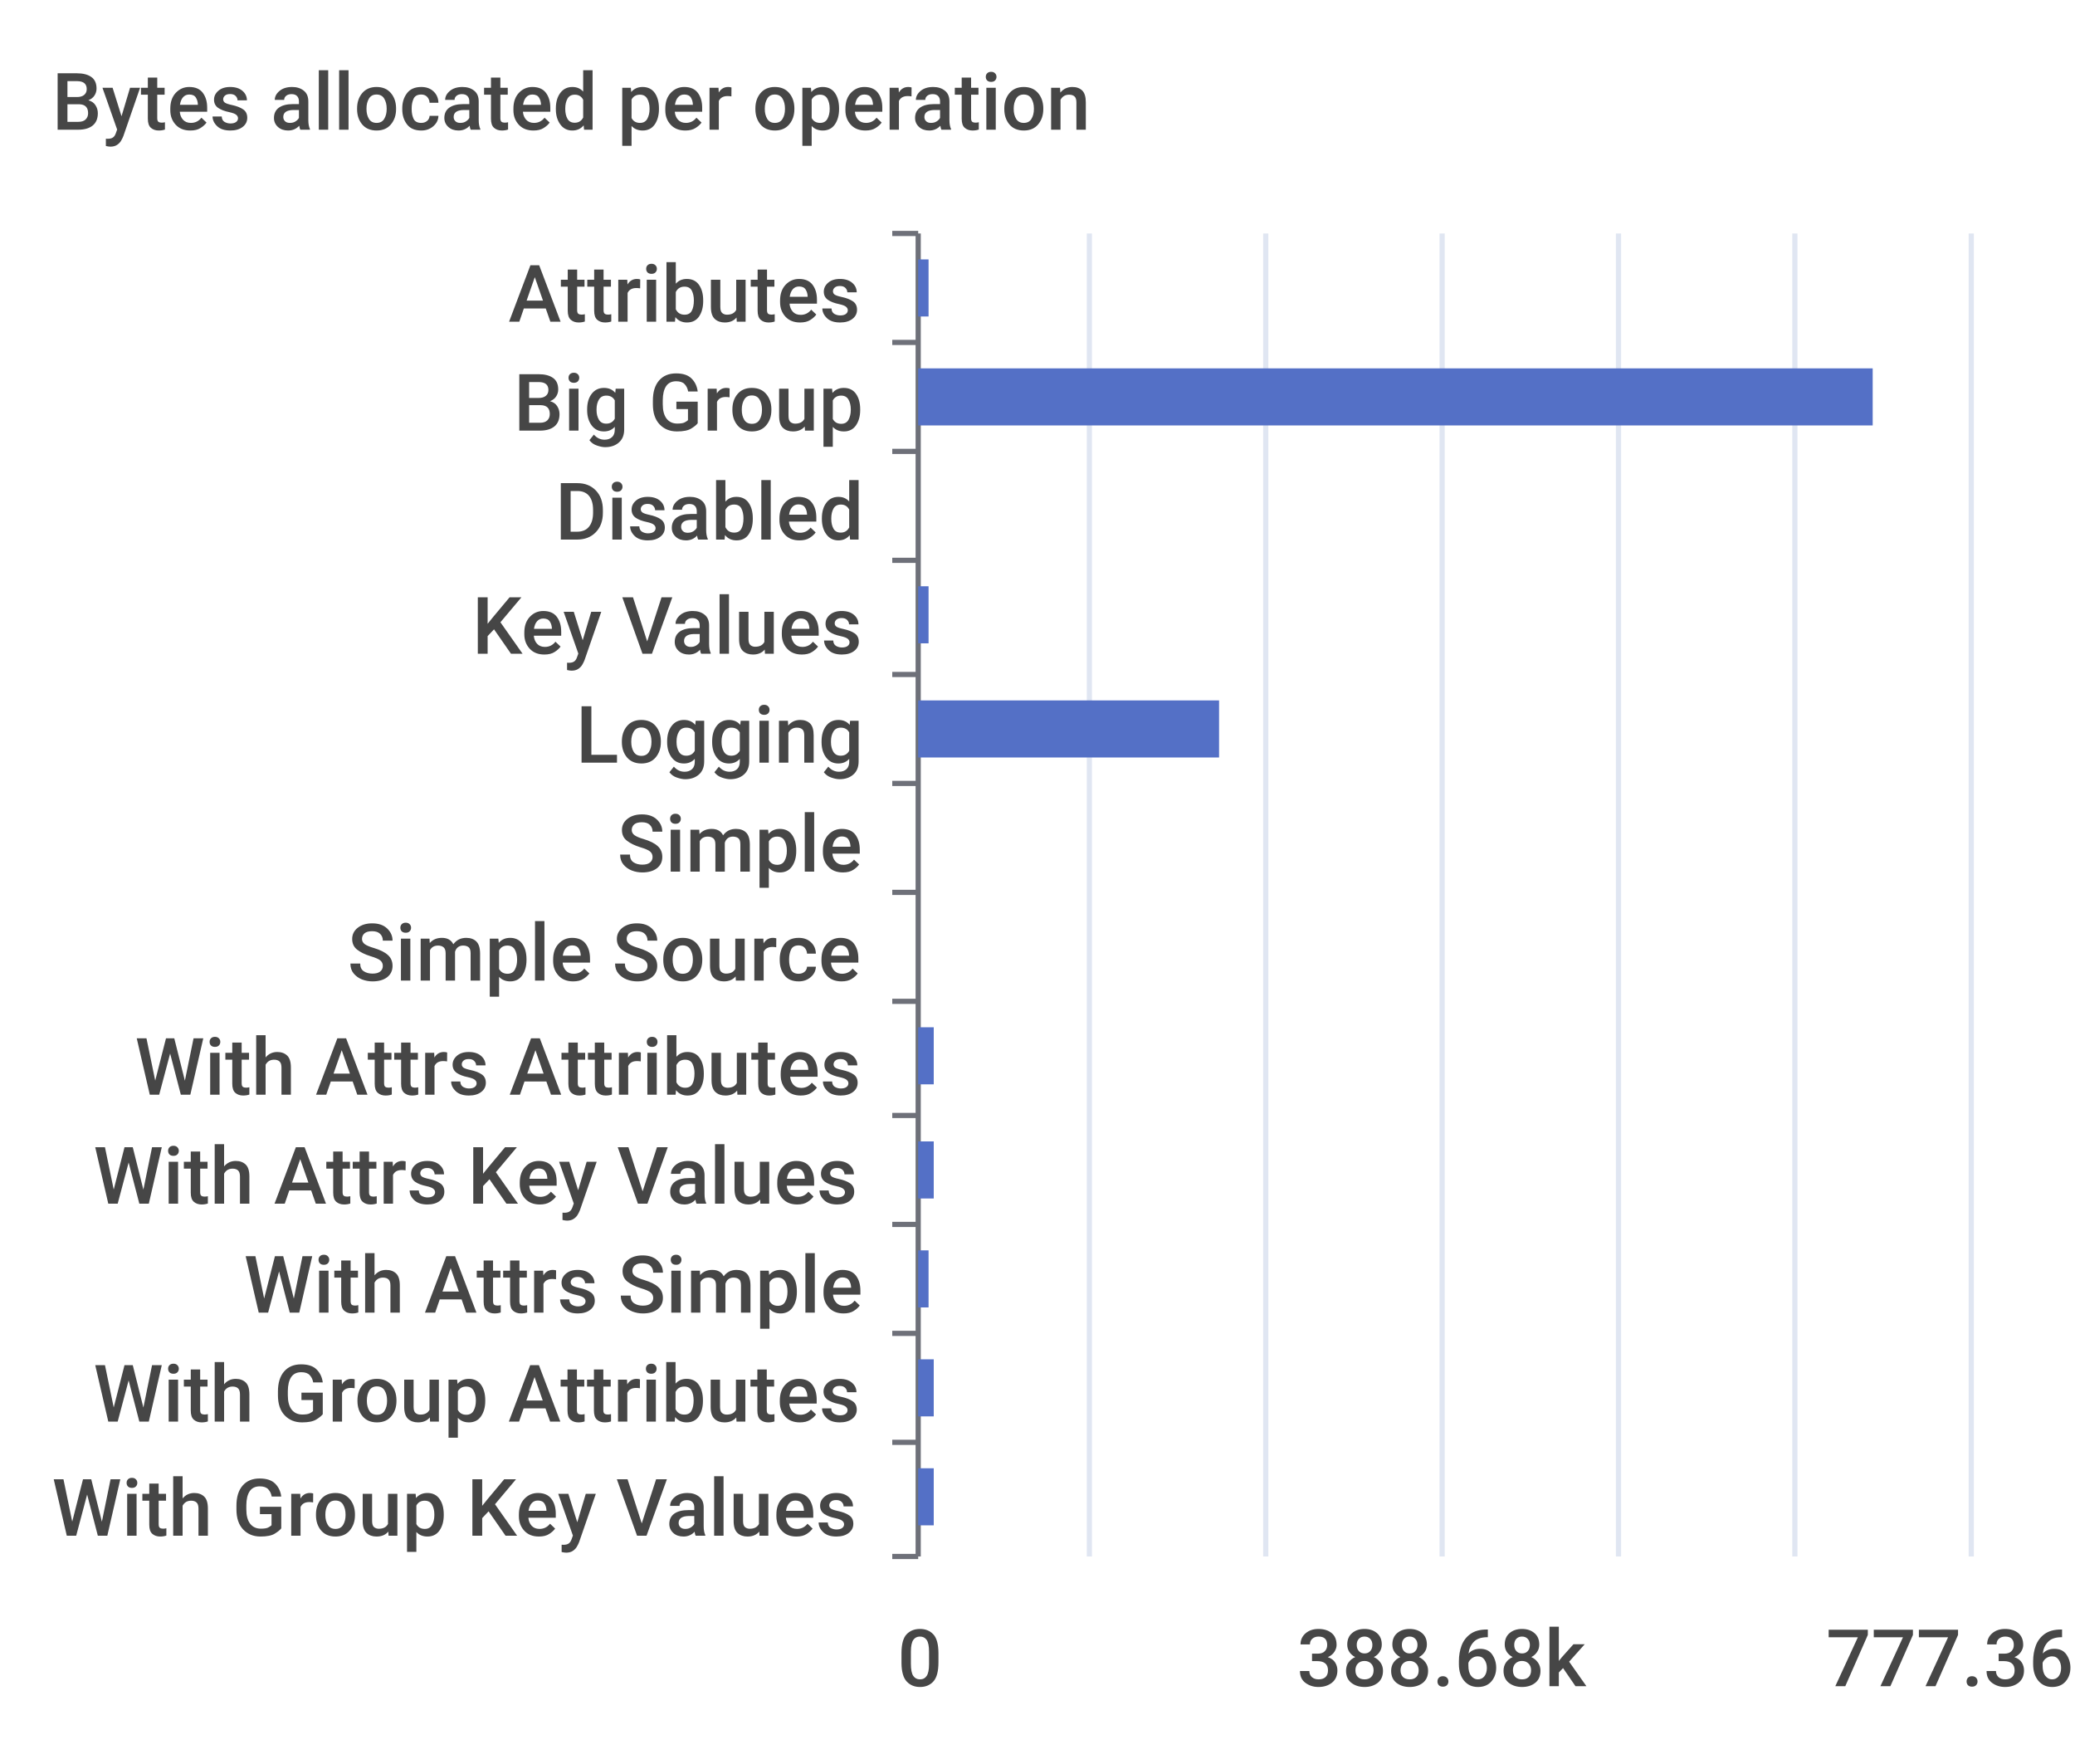
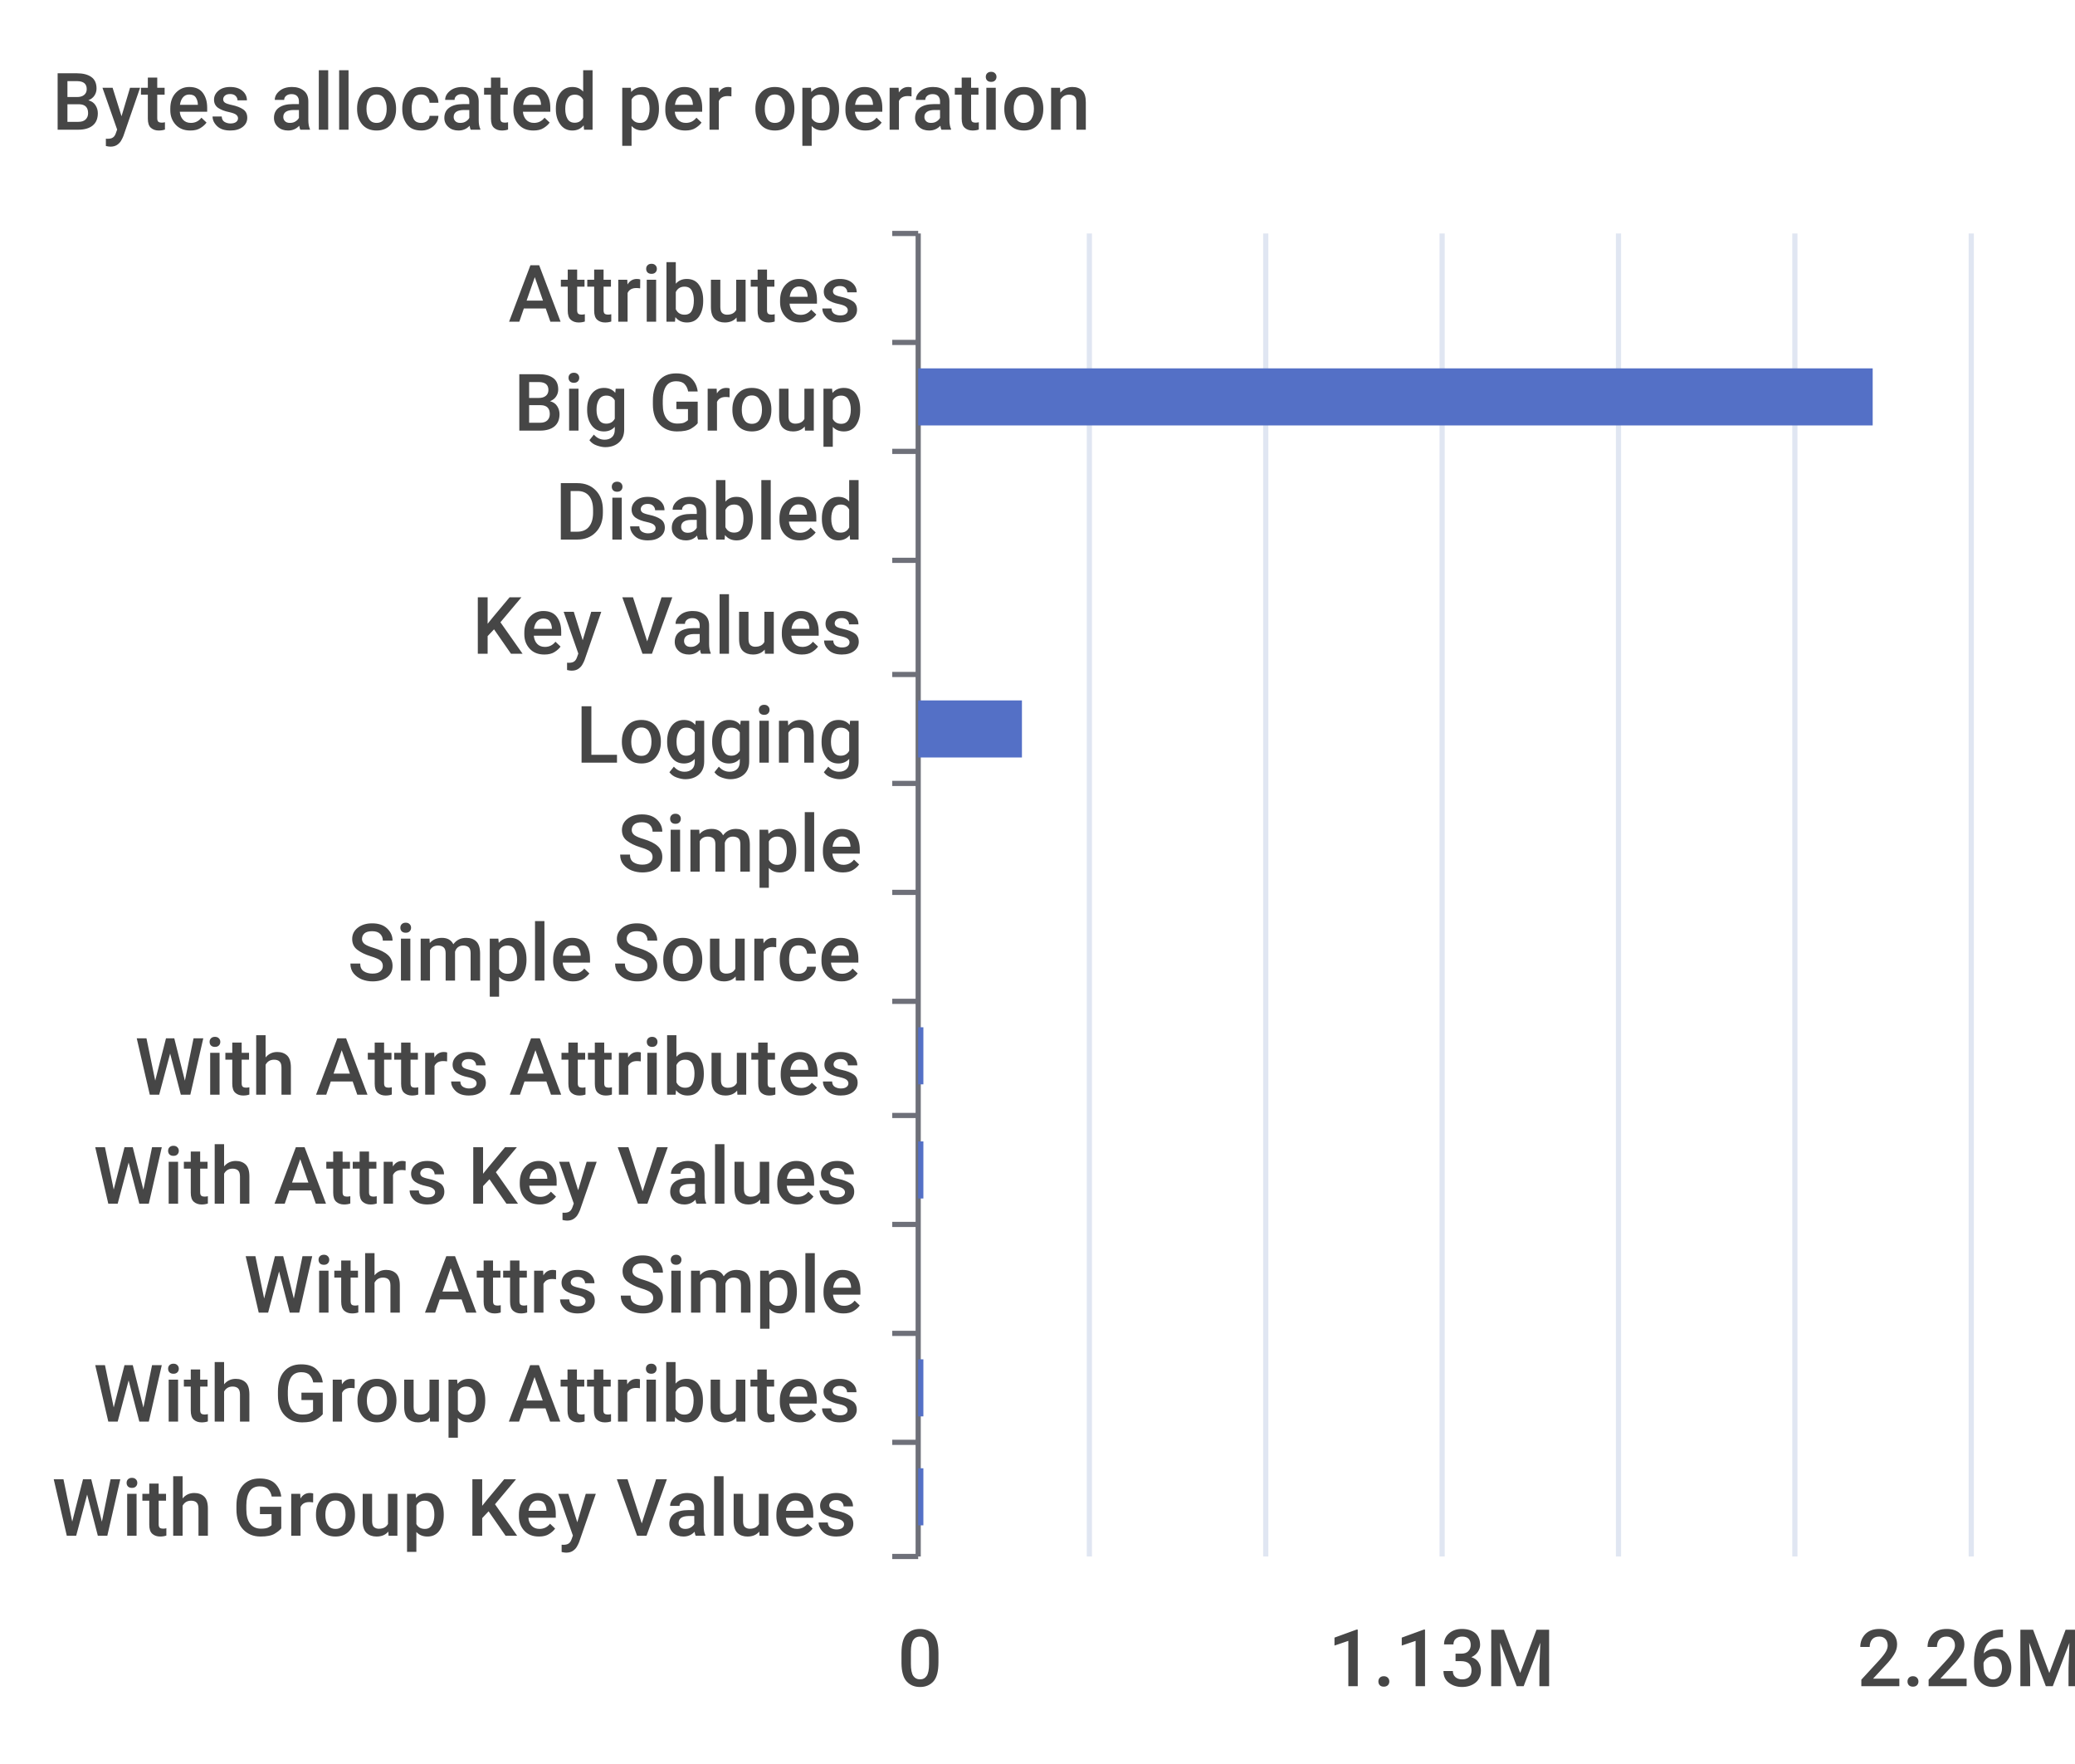
<svg xmlns="http://www.w3.org/2000/svg" width="400" height="340">\n<path d="M 0 0 L 400 0 L 400 340 L 0 340 L 0 0" style="stroke-width:0;stroke:none;fill:rgba(255,255,255,1.0)" />
  <text x="10" y="25" style="stroke-width:0;stroke:none;fill:rgba(70,70,70,1.0);font-size:15.3px;font-family:'Roboto Medium',sans-serif">Bytes allocated per operation</text>
  <path d="M 172 45 L 177 45" style="stroke-width:1;stroke:rgba(110,112,121,1.0);fill:none" />
  <path d="M 172 66 L 177 66" style="stroke-width:1;stroke:rgba(110,112,121,1.0);fill:none" />
  <path d="M 172 87 L 177 87" style="stroke-width:1;stroke:rgba(110,112,121,1.0);fill:none" />
  <path d="M 172 108 L 177 108" style="stroke-width:1;stroke:rgba(110,112,121,1.0);fill:none" />
  <path d="M 172 130 L 177 130" style="stroke-width:1;stroke:rgba(110,112,121,1.0);fill:none" />
  <path d="M 172 151 L 177 151" style="stroke-width:1;stroke:rgba(110,112,121,1.0);fill:none" />
  <path d="M 172 172 L 177 172" style="stroke-width:1;stroke:rgba(110,112,121,1.0);fill:none" />
  <path d="M 172 193 L 177 193" style="stroke-width:1;stroke:rgba(110,112,121,1.0);fill:none" />
  <path d="M 172 215 L 177 215" style="stroke-width:1;stroke:rgba(110,112,121,1.0);fill:none" />
  <path d="M 172 236 L 177 236" style="stroke-width:1;stroke:rgba(110,112,121,1.0);fill:none" />
  <path d="M 172 257 L 177 257" style="stroke-width:1;stroke:rgba(110,112,121,1.0);fill:none" />
  <path d="M 172 278 L 177 278" style="stroke-width:1;stroke:rgba(110,112,121,1.0);fill:none" />
  <path d="M 172 300 L 177 300" style="stroke-width:1;stroke:rgba(110,112,121,1.0);fill:none" />
  <path d="M 177 45 L 177 300" style="stroke-width:1;stroke:rgba(110,112,121,1.0);fill:none" />
  <text x="98" y="62" style="stroke-width:0;stroke:none;fill:rgba(70,70,70,1.0);font-size:15.3px;font-family:'Roboto Medium',sans-serif">Attributes</text>
  <text x="99" y="83" style="stroke-width:0;stroke:none;fill:rgba(70,70,70,1.0);font-size:15.3px;font-family:'Roboto Medium',sans-serif">Big Group</text>
  <text x="107" y="104" style="stroke-width:0;stroke:none;fill:rgba(70,70,70,1.0);font-size:15.3px;font-family:'Roboto Medium',sans-serif">Disabled</text>
  <text x="91" y="126" style="stroke-width:0;stroke:none;fill:rgba(70,70,70,1.0);font-size:15.3px;font-family:'Roboto Medium',sans-serif">Key Values</text>
  <text x="111" y="147" style="stroke-width:0;stroke:none;fill:rgba(70,70,70,1.0);font-size:15.3px;font-family:'Roboto Medium',sans-serif">Logging</text>
  <text x="119" y="168" style="stroke-width:0;stroke:none;fill:rgba(70,70,70,1.0);font-size:15.3px;font-family:'Roboto Medium',sans-serif">Simple</text>
  <text x="67" y="189" style="stroke-width:0;stroke:none;fill:rgba(70,70,70,1.0);font-size:15.3px;font-family:'Roboto Medium',sans-serif">Simple Source</text>
  <text x="26" y="211" style="stroke-width:0;stroke:none;fill:rgba(70,70,70,1.0);font-size:15.3px;font-family:'Roboto Medium',sans-serif">With Attrs Attributes</text>
  <text x="18" y="232" style="stroke-width:0;stroke:none;fill:rgba(70,70,70,1.0);font-size:15.3px;font-family:'Roboto Medium',sans-serif">With Attrs Key Values</text>
  <text x="47" y="253" style="stroke-width:0;stroke:none;fill:rgba(70,70,70,1.0);font-size:15.3px;font-family:'Roboto Medium',sans-serif">With Attrs Simple</text>
  <text x="18" y="274" style="stroke-width:0;stroke:none;fill:rgba(70,70,70,1.0);font-size:15.3px;font-family:'Roboto Medium',sans-serif">With Group Attributes</text>
  <text x="10" y="296" style="stroke-width:0;stroke:none;fill:rgba(70,70,70,1.0);font-size:15.3px;font-family:'Roboto Medium',sans-serif">With Group Key Values</text>
  <text x="173" y="325" style="stroke-width:0;stroke:none;fill:rgba(70,70,70,1.0);font-size:15.3px;font-family:'Roboto Medium',sans-serif">0</text>
-   <text x="250" y="325" style="stroke-width:0;stroke:none;fill:rgba(70,70,70,1.0);font-size:15.3px;font-family:'Roboto Medium',sans-serif">388.68k</text>
-   <text x="352" y="325" style="stroke-width:0;stroke:none;fill:rgba(70,70,70,1.0);font-size:15.3px;font-family:'Roboto Medium',sans-serif">777.36k</text>
+   <text x="256" y="325" style="stroke-width:0;stroke:none;fill:rgba(70,70,70,1.0);font-size:15.3px;font-family:'Roboto Medium',sans-serif">1.13M</text>
+   <text x="358" y="325" style="stroke-width:0;stroke:none;fill:rgba(70,70,70,1.0);font-size:15.3px;font-family:'Roboto Medium',sans-serif">2.26M</text>
  <path d="M 210 45 L 210 300" style="stroke-width:1;stroke:rgba(224,230,242,1.0);fill:none" />
  <path d="M 244 45 L 244 300" style="stroke-width:1;stroke:rgba(224,230,242,1.0);fill:none" />
  <path d="M 278 45 L 278 300" style="stroke-width:1;stroke:rgba(224,230,242,1.0);fill:none" />
  <path d="M 312 45 L 312 300" style="stroke-width:1;stroke:rgba(224,230,242,1.0);fill:none" />
  <path d="M 346 45 L 346 300" style="stroke-width:1;stroke:rgba(224,230,242,1.0);fill:none" />
  <path d="M 380 45 L 380 300" style="stroke-width:1;stroke:rgba(224,230,242,1.0);fill:none" />
-   <path d="M 177 283 L 180 283 L 180 294 L 177 294 L 177 283" style="stroke-width:0;stroke:none;fill:rgba(84,112,198,1.0)" />
-   <path d="M 177 262 L 180 262 L 180 273 L 177 273 L 177 262" style="stroke-width:0;stroke:none;fill:rgba(84,112,198,1.0)" />
-   <path d="M 177 241 L 179 241 L 179 252 L 177 252 L 177 241" style="stroke-width:0;stroke:none;fill:rgba(84,112,198,1.0)" />
-   <path d="M 177 220 L 180 220 L 180 231 L 177 231 L 177 220" style="stroke-width:0;stroke:none;fill:rgba(84,112,198,1.0)" />
-   <path d="M 177 198 L 180 198 L 180 209 L 177 209 L 177 198" style="stroke-width:0;stroke:none;fill:rgba(84,112,198,1.0)" />
+   <path d="M 177 283 L 178 283 L 178 294 L 177 294 L 177 283" style="stroke-width:0;stroke:none;fill:rgba(84,112,198,1.0)" />
+   <path d="M 177 262 L 178 262 L 178 273 L 177 273 L 177 262" style="stroke-width:0;stroke:none;fill:rgba(84,112,198,1.0)" />
+   <path d="M 177 241 L 177 241 L 177 252 L 177 252 L 177 241" style="stroke-width:0;stroke:none;fill:rgba(84,112,198,1.0)" />
+   <path d="M 177 220 L 178 220 L 178 231 L 177 231 L 177 220" style="stroke-width:0;stroke:none;fill:rgba(84,112,198,1.0)" />
+   <path d="M 177 198 L 178 198 L 178 209 L 177 209 L 177 198" style="stroke-width:0;stroke:none;fill:rgba(84,112,198,1.0)" />
  <path d="M 177 177 L 177 177 L 177 188 L 177 188 L 177 177" style="stroke-width:0;stroke:none;fill:rgba(84,112,198,1.0)" />
  <path d="M 177 156 L 177 156 L 177 167 L 177 167 L 177 156" style="stroke-width:0;stroke:none;fill:rgba(84,112,198,1.0)" />
-   <path d="M 177 135 L 235 135 L 235 146 L 177 146 L 177 135" style="stroke-width:0;stroke:none;fill:rgba(84,112,198,1.0)" />
-   <path d="M 177 113 L 179 113 L 179 124 L 177 124 L 177 113" style="stroke-width:0;stroke:none;fill:rgba(84,112,198,1.0)" />
+   <path d="M 177 135 L 197 135 L 197 146 L 177 146 L 177 135" style="stroke-width:0;stroke:none;fill:rgba(84,112,198,1.0)" />
+   <path d="M 177 113 L 177 113 L 177 124 L 177 124 L 177 113" style="stroke-width:0;stroke:none;fill:rgba(84,112,198,1.0)" />
  <path d="M 177 92 L 177 92 L 177 103 L 177 103 L 177 92" style="stroke-width:0;stroke:none;fill:rgba(84,112,198,1.0)" />
  <path d="M 177 71 L 361 71 L 361 82 L 177 82 L 177 71" style="stroke-width:0;stroke:none;fill:rgba(84,112,198,1.0)" />
-   <path d="M 177 50 L 179 50 L 179 61 L 177 61 L 177 50" style="stroke-width:0;stroke:none;fill:rgba(84,112,198,1.0)" />
+   <path d="M 177 50 L 177 50 L 177 61 L 177 61 L 177 50" style="stroke-width:0;stroke:none;fill:rgba(84,112,198,1.0)" />
</svg>
